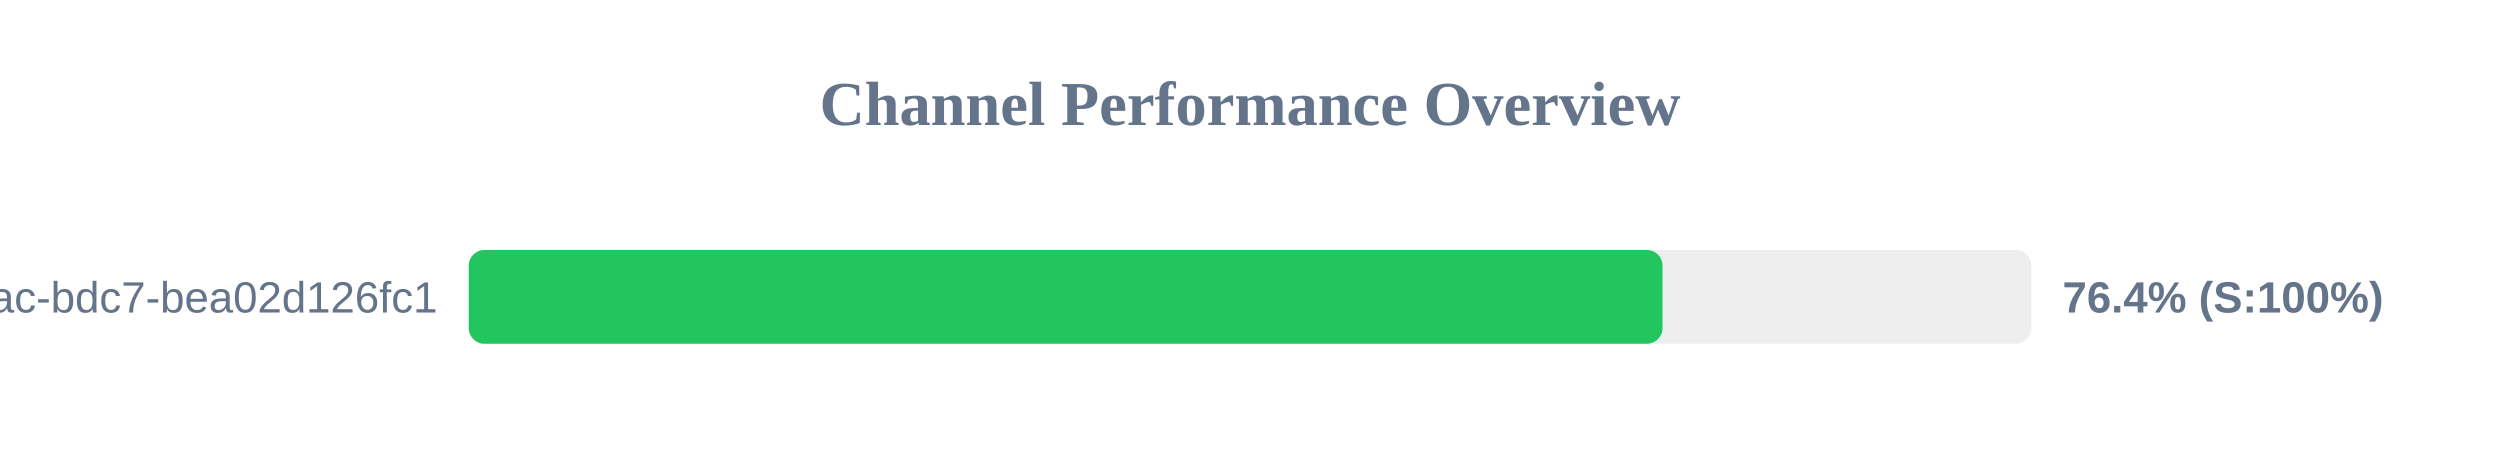
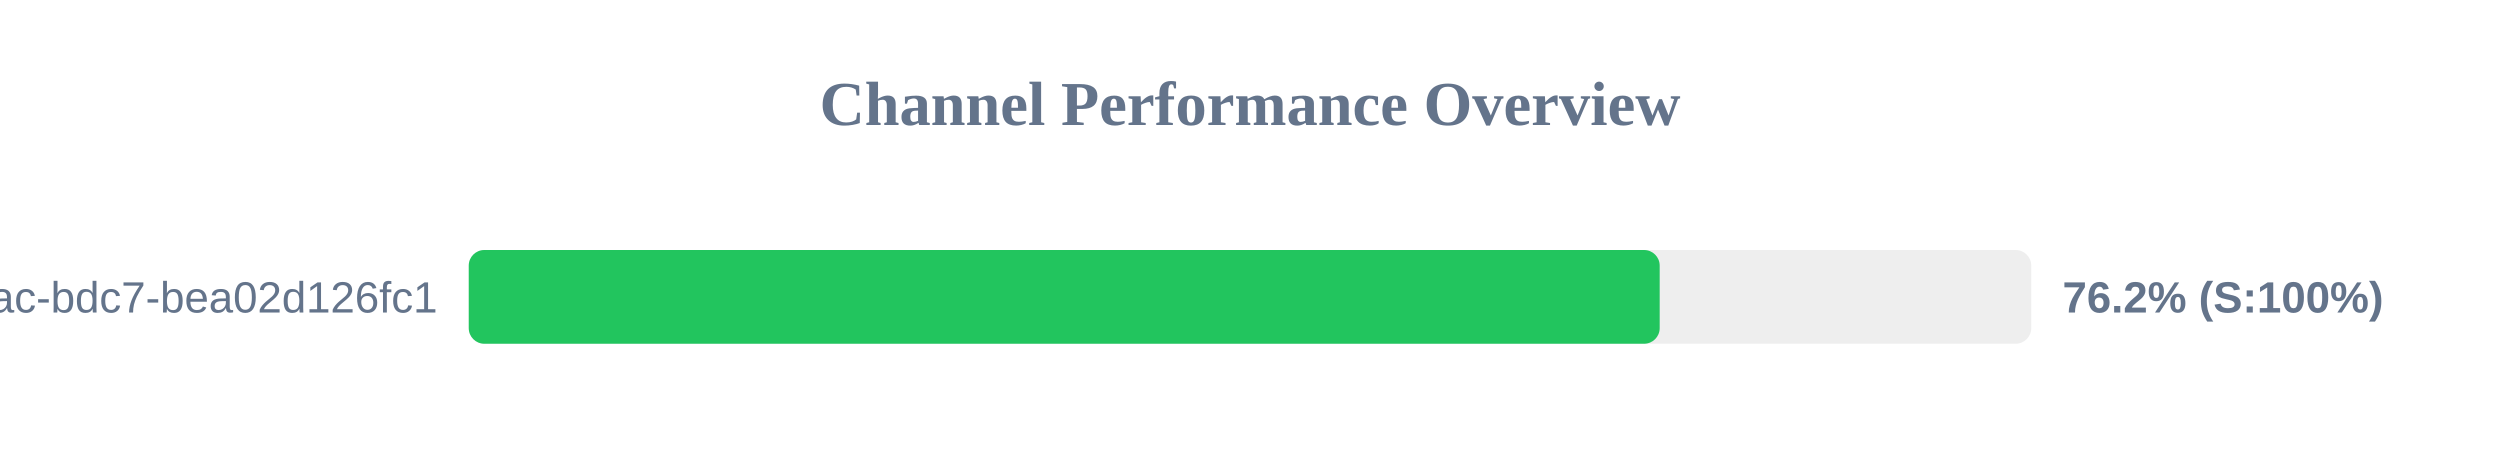
<svg xmlns="http://www.w3.org/2000/svg" width="800" height="150" version="1.1">
  <style>
        .row { font: 14px Arial; fill: #64748b; }
        .score { font: bold 14px Arial; fill: #64748b; }
    </style>
  <text x="400" y="40" text-anchor="middle" font-size="20px" font-weight="bold" fill="#64748b">Channel Performance Overview</text>
  <rect x="150" y="80" width="500" height="30" fill="#eee" rx="5" />
-   <rect x="150" y="80" width="382.0" height="30" fill="#22c55e" rx="5" />
+   <rect x="150" y="80" width="381.1" height="30" fill="#22c55e" rx="5" />
  <text x="140" y="100" text-anchor="end" class="row">?uuid=e31ad3e6-e341-42ac-bdc7-bea02d126fc1</text>
-   <text x="660" y="100" text-anchor="start" class="score">76.4% (S:100%)</text>
+   <text x="660" y="100" text-anchor="start" class="score">76.2% (S:100%)</text>
</svg>
